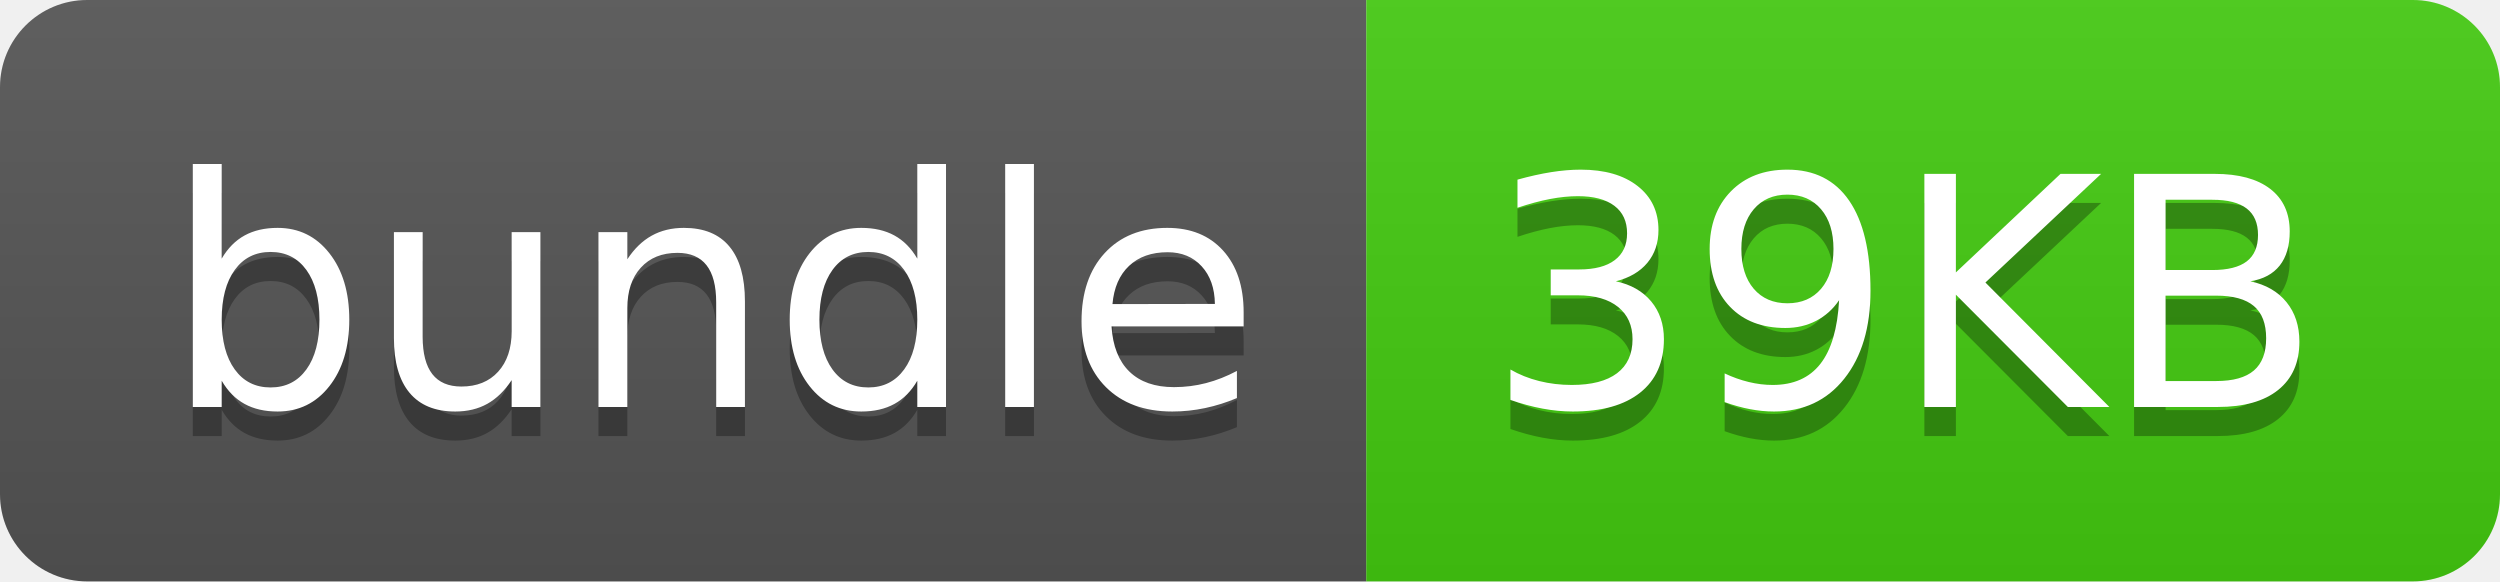
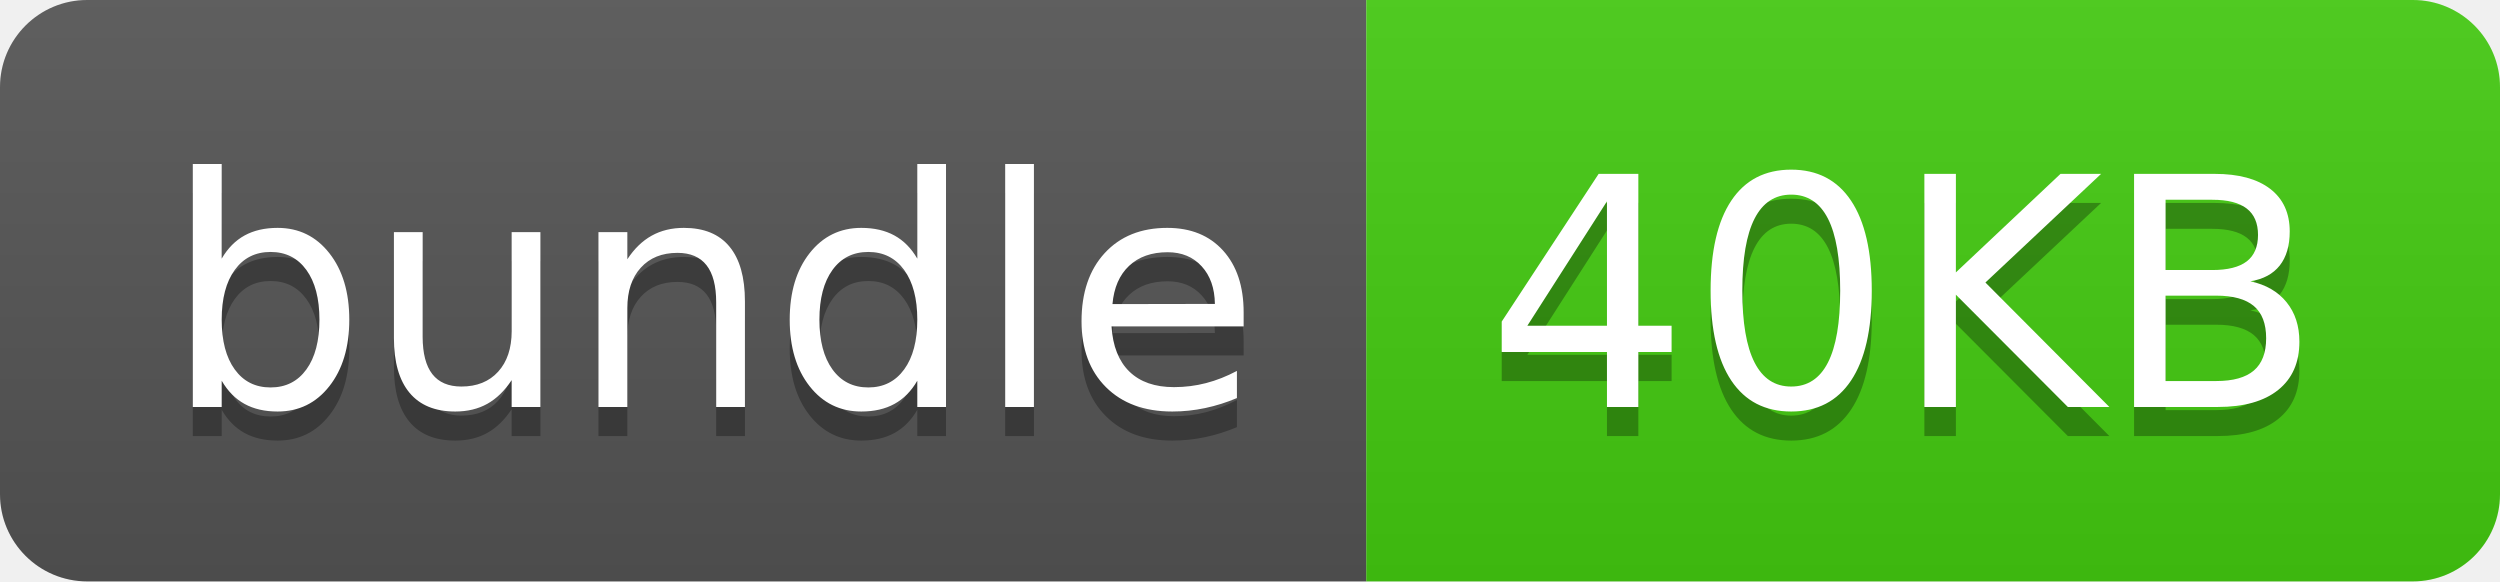
- <svg xmlns="http://www.w3.org/2000/svg" width="86" height="20" role="img" aria-label="bundle: 39KB">
+ <svg xmlns="http://www.w3.org/2000/svg" width="86" height="20" role="img" aria-label="bundle: 40KB">
  <linearGradient id="s" x2="0" y2="100%">
    <stop offset="0" stop-color="#bbb" stop-opacity=".1" />
    <stop offset="1" stop-opacity=".1" />
  </linearGradient>
  <clipPath id="r">
    <rect width="86" height="20" rx="3" fill="#fff" />
  </clipPath>
  <g clip-path="url(#r)">
    <rect width="47" height="20" fill="#555" />
    <rect x="47" width="39" height="20" fill="#4c1" />
    <rect width="86" height="20" fill="url(#s)" />
  </g>
  <g fill="#fff" text-anchor="middle" font-family="Verdana,Geneva,DejaVu Sans,sans-serif" text-rendering="geometricPrecision" font-size="110">
    <text aria-hidden="true" x="245" y="150" fill="#010101" fill-opacity=".3" transform="scale(.1)" textLength="370">bundle</text>
    <text x="245" y="140" transform="scale(.1)" fill="#fff" textLength="370">bundle</text>
-     <text aria-hidden="true" x="655" y="150" fill="#010101" fill-opacity=".3" transform="scale(.1)" textLength="290">39KB</text>
-     <text x="655" y="140" transform="scale(.1)" fill="#fff" textLength="290">39KB</text>
+     <text aria-hidden="true" x="655" y="150" fill="#010101" fill-opacity=".3" transform="scale(.1)" textLength="290">40KB</text>
+     <text x="655" y="140" transform="scale(.1)" fill="#fff" textLength="290">40KB</text>
  </g>
</svg>
